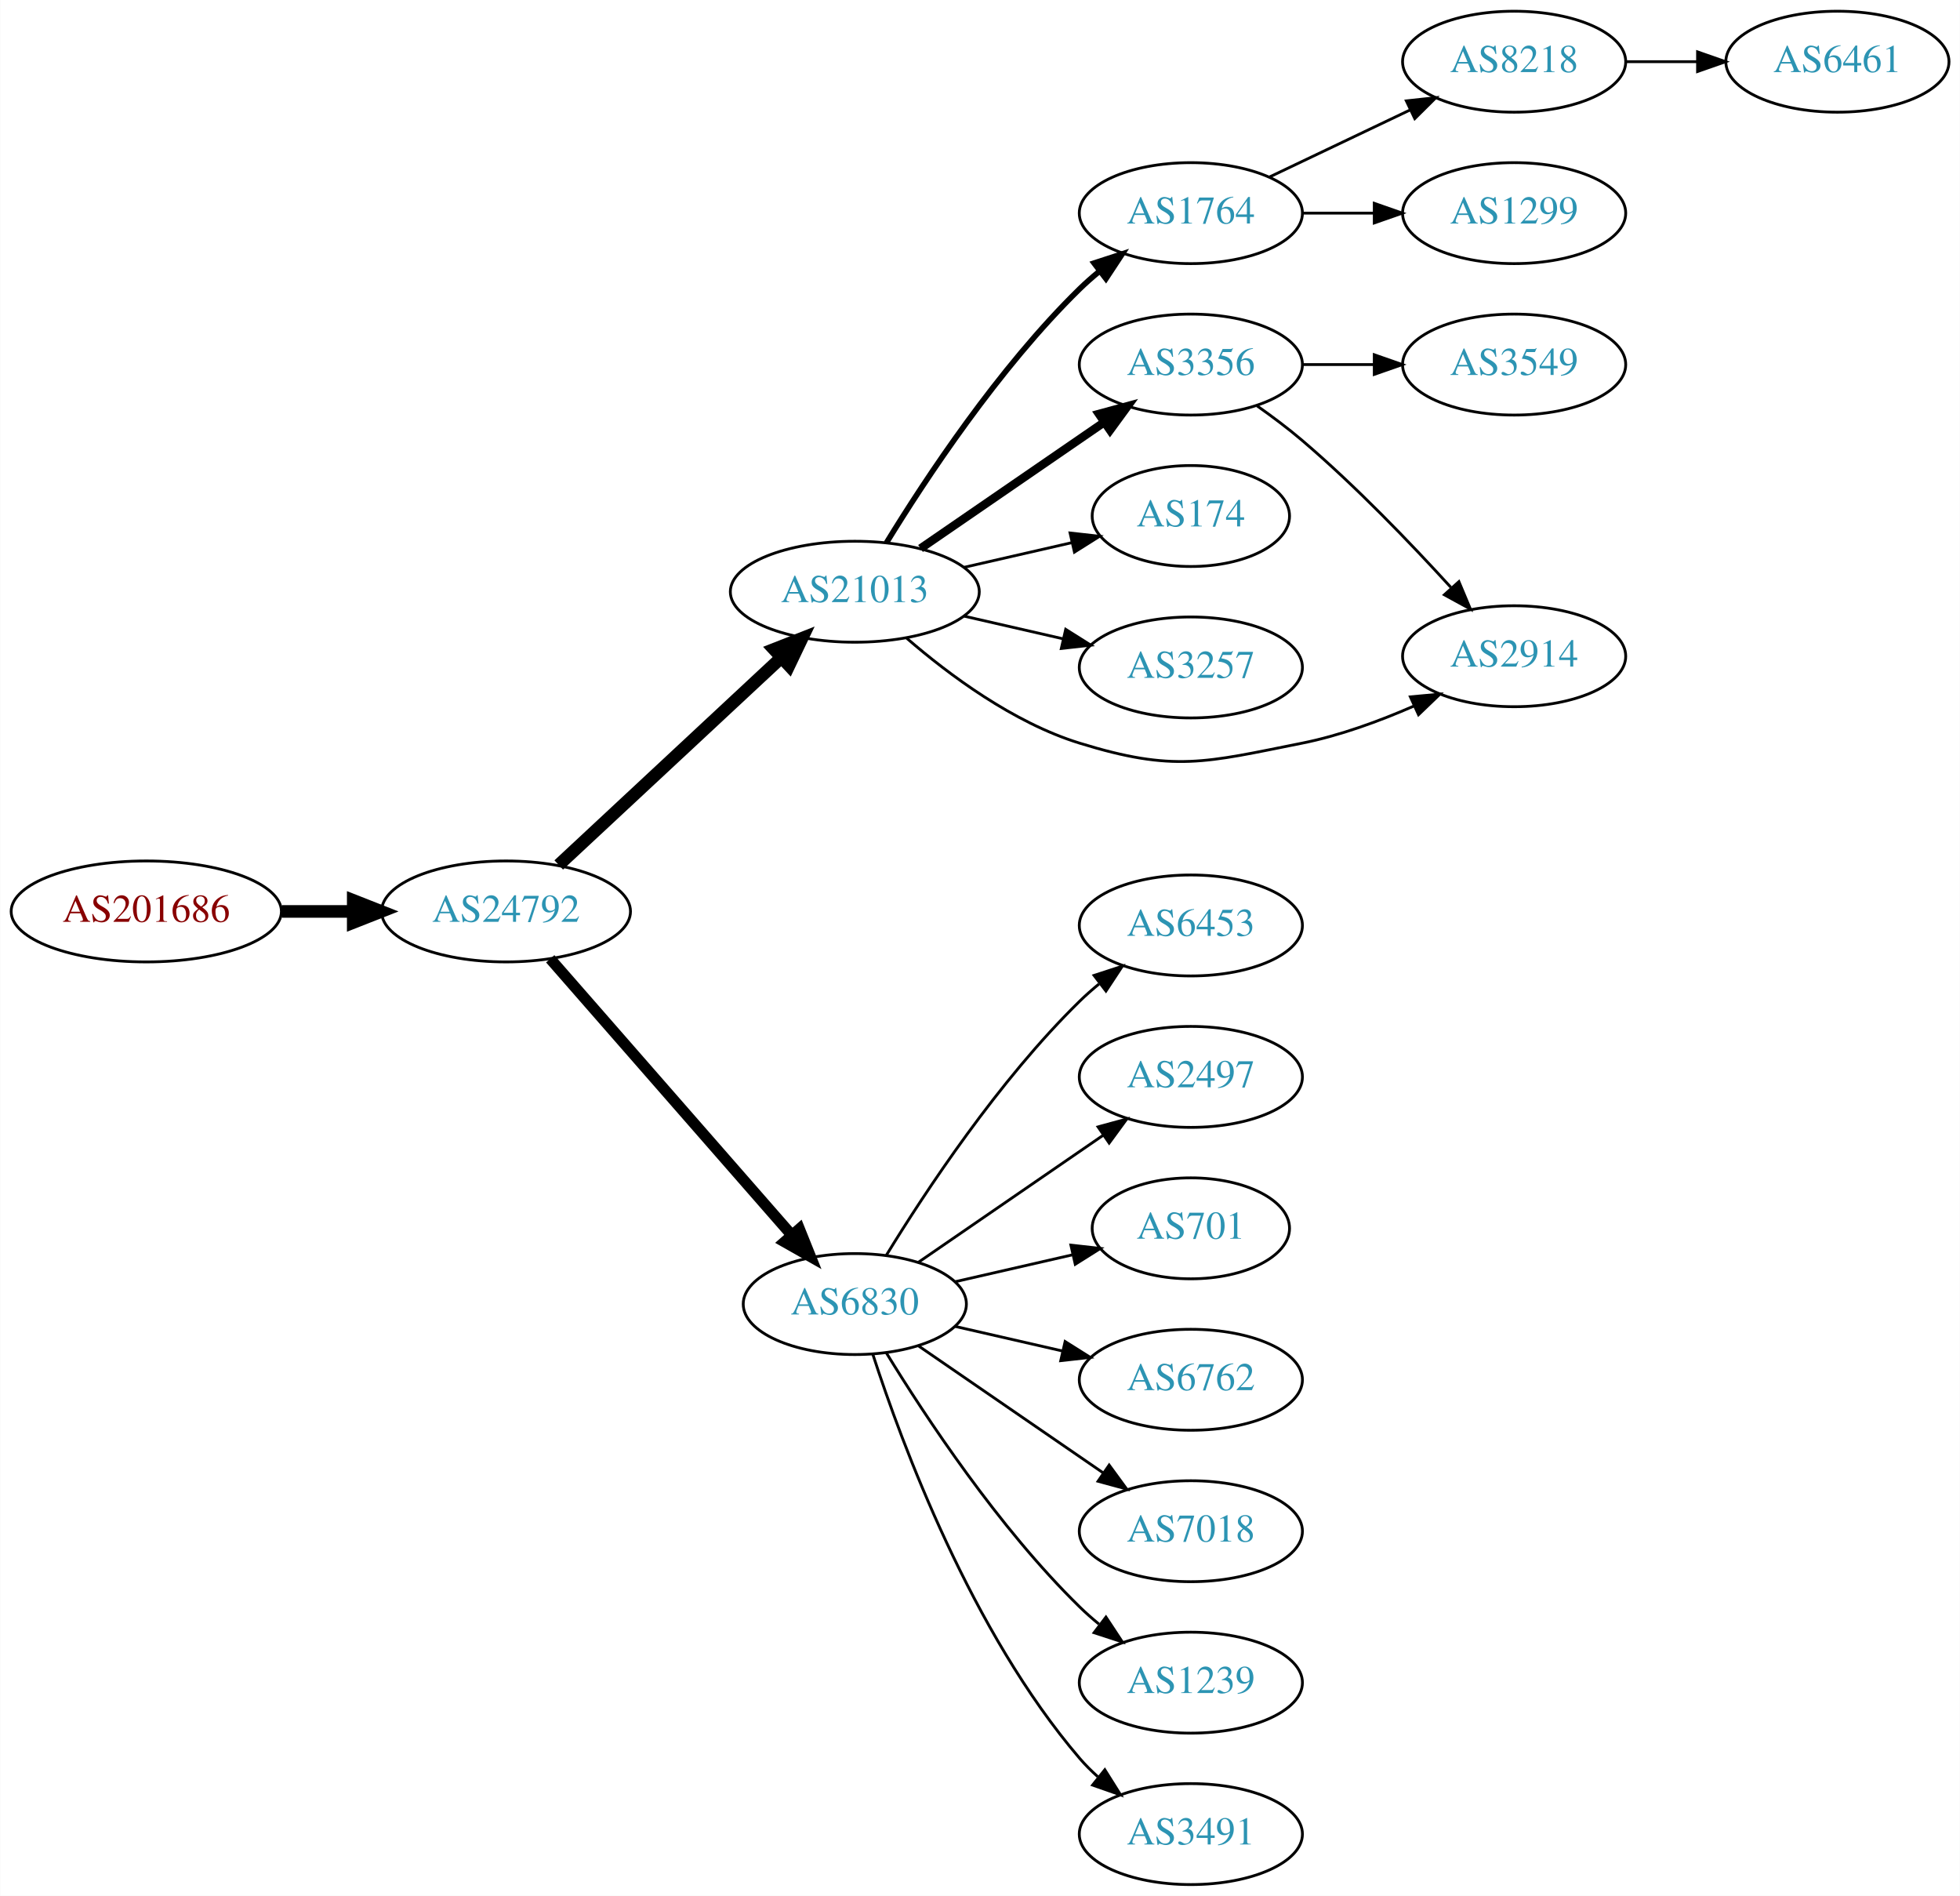
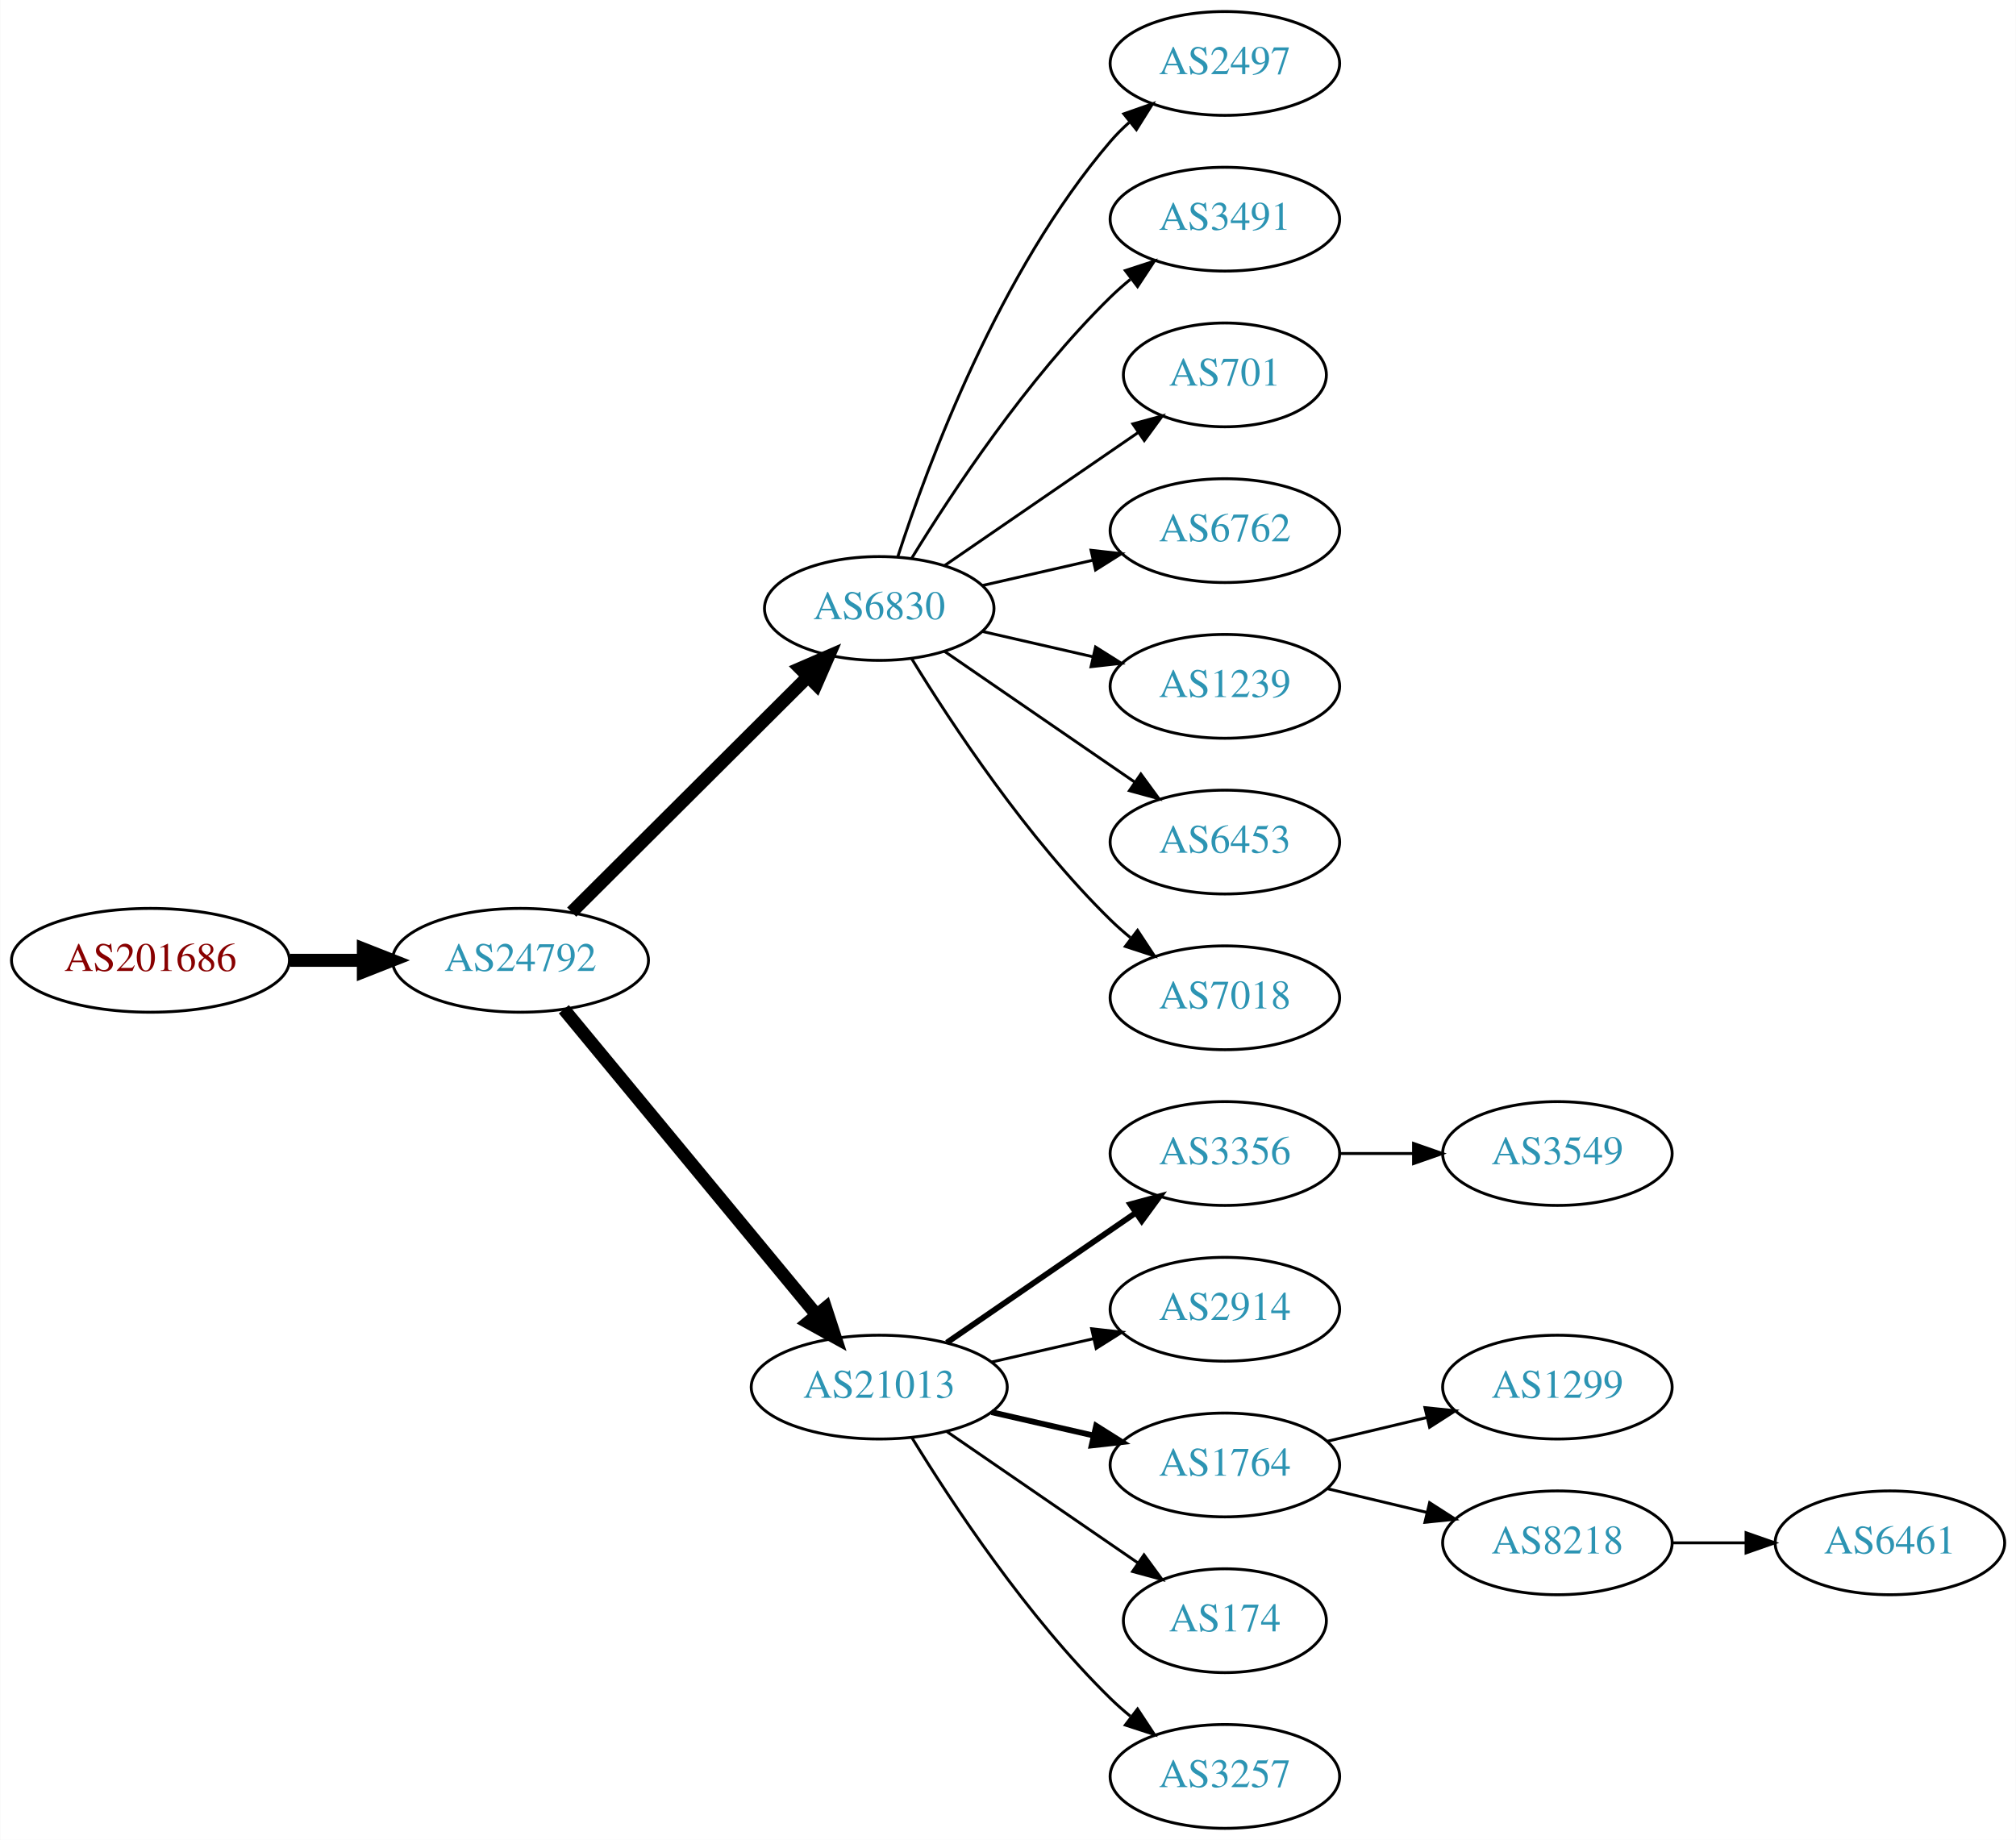
- <svg xmlns="http://www.w3.org/2000/svg" xmlns:xlink="http://www.w3.org/1999/xlink" width="699pt" height="676pt" viewBox="0.00 0.00 698.85 676.00">
-   <g id="graph0" class="graph" transform="scale(1 1) rotate(0) translate(4 672)">
-     <polygon fill="white" stroke="none" points="-4,4 -4,-672 694.855,-672 694.855,4 -4,4" />
+ <svg xmlns="http://www.w3.org/2000/svg" xmlns:xlink="http://www.w3.org/1999/xlink" width="699pt" height="638pt" viewBox="0.00 0.00 698.85 638.00">
+   <g id="graph0" class="graph" transform="scale(1 1) rotate(0) translate(4 634)">
+     <polygon fill="white" stroke="none" points="-4,4 -4,-634 694.855,-634 694.855,4 -4,4" />
    <g id="node1" class="node">
      <g id="a_node1">
        <a xlink:href="/asn/201686" xlink:title="AS201686 ~ reithnet [AT]">
-           <ellipse fill="#ffffff" stroke="black" cx="48.096" cy="-347" rx="48.192" ry="18" />
-           <text text-anchor="middle" x="48.096" y="-343.3" font-family="Times,serif" font-size="14.00" fill="#880000">AS201686</text>
+           <ellipse fill="#ffffff" stroke="black" cx="48.096" cy="-301" rx="48.192" ry="18" />
+           <text text-anchor="middle" x="48.096" y="-297.3" font-family="Times,serif" font-size="14.00" fill="#880000">AS201686</text>
        </a>
      </g>
    </g>
    <g id="node2" class="node">
      <g id="a_node2">
        <a xlink:href="/asn/24792" xlink:title="AS24792 ~ KITZNET-AS [AT]">
-           <ellipse fill="#ffffff" stroke="black" cx="176.388" cy="-347" rx="44.393" ry="18" />
-           <text text-anchor="middle" x="176.388" y="-343.3" font-family="Times,serif" font-size="14.00" fill="#2c94b3">AS24792</text>
+           <ellipse fill="#ffffff" stroke="black" cx="176.388" cy="-301" rx="44.393" ry="18" />
+           <text text-anchor="middle" x="176.388" y="-297.3" font-family="Times,serif" font-size="14.00" fill="#2c94b3">AS24792</text>
        </a>
      </g>
    </g>
    <g id="edge1" class="edge">
-       <path fill="none" stroke="black" stroke-width="4.5" d="M96.481,-347C104.742,-347 113.386,-347 121.799,-347" />
-       <polygon fill="black" stroke="black" stroke-width="4.5" points="121.904,-350.938 131.904,-347 121.904,-343.063 121.904,-350.938" />
+       <path fill="none" stroke="black" stroke-width="4.5" d="M96.481,-301C104.742,-301 113.386,-301 121.799,-301" />
+       <polygon fill="black" stroke="black" stroke-width="4.5" points="121.904,-304.938 131.904,-301 121.904,-297.063 121.904,-304.938" />
    </g>
    <g id="node3" class="node">
      <g id="a_node3">
-         <a xlink:href="/asn/21013" xlink:title="AS21013 ~ Wels, AT [AT]">
-           <ellipse fill="#ffffff" stroke="black" cx="300.78" cy="-461" rx="44.393" ry="18" />
-           <text text-anchor="middle" x="300.78" y="-457.3" font-family="Times,serif" font-size="14.00" fill="#2c94b3">AS21013</text>
+         <a xlink:href="/asn/6830" xlink:title="AS6830 ~ LibertyGlobal [AT]">
+           <ellipse fill="#ffffff" stroke="black" cx="300.78" cy="-423" rx="39.794" ry="18" />
+           <text text-anchor="middle" x="300.78" y="-419.3" font-family="Times,serif" font-size="14.00" fill="#2c94b3">AS6830</text>
        </a>
      </g>
    </g>
    <g id="edge2" class="edge">
-       <path fill="none" stroke="black" stroke-width="4.5" d="M195.184,-363.577C216.032,-382.995 250.725,-415.309 274.393,-437.354" />
-       <polygon fill="black" stroke="black" stroke-width="4.5" points="271.96,-440.469 281.961,-444.403 277.328,-434.706 271.96,-440.469" />
+       <path fill="none" stroke="black" stroke-width="4.5" d="M194.149,-317.708C215.298,-338.789 251.809,-375.183 275.878,-399.175" />
+       <polygon fill="black" stroke="black" stroke-width="4.5" points="273.358,-402.223 283.221,-406.494 278.918,-396.646 273.358,-402.223" />
    </g>
    <g id="node4" class="node">
      <g id="a_node4">
-         <a xlink:href="/asn/6830" xlink:title="AS6830 ~ LibertyGlobal [AT]">
-           <ellipse fill="#ffffff" stroke="black" cx="300.78" cy="-207" rx="39.794" ry="18" />
-           <text text-anchor="middle" x="300.78" y="-203.3" font-family="Times,serif" font-size="14.00" fill="#2c94b3">AS6830</text>
+         <a xlink:href="/asn/21013" xlink:title="AS21013 ~ Wels, AT [AT]">
+           <ellipse fill="#ffffff" stroke="black" cx="300.78" cy="-153" rx="44.393" ry="18" />
+           <text text-anchor="middle" x="300.78" y="-149.3" font-family="Times,serif" font-size="14.00" fill="#2c94b3">AS21013</text>
        </a>
      </g>
    </g>
    <g id="edge3" class="edge">
-       <path fill="none" stroke="black" stroke-width="3.938" d="M192.151,-330.113C213.562,-305.622 253.369,-260.088 278.11,-231.787" />
-       <polygon fill="black" stroke="black" stroke-width="3.938" points="281.017,-233.779 284.964,-223.947 275.747,-229.172 281.017,-233.779" />
+       <path fill="none" stroke="black" stroke-width="4.5" d="M191.427,-284.023C212.893,-258.066 253.999,-208.36 278.948,-178.191" />
+       <polygon fill="black" stroke="black" stroke-width="4.5" points="282.188,-180.451 285.527,-170.235 276.119,-175.432 282.188,-180.451" />
    </g>
    <g id="node5" class="node">
      <g id="a_node5">
-         <a xlink:href="/asn/1764" xlink:title="AS1764 ~ NEXTLAYER-AS [AT]">
-           <ellipse fill="#ffffff" stroke="black" cx="420.622" cy="-596" rx="39.794" ry="18" />
-           <text text-anchor="middle" x="420.622" y="-592.3" font-family="Times,serif" font-size="14.00" fill="#2c94b3">AS1764</text>
+         <a xlink:href="/asn/2497" xlink:title="AS2497 ~ Internet Initiative Japan Inc. [JP]">
+           <ellipse fill="#ffffff" stroke="black" cx="420.622" cy="-612" rx="39.794" ry="18" />
+           <text text-anchor="middle" x="420.622" y="-608.3" font-family="Times,serif" font-size="14.00" fill="#2c94b3">AS2497</text>
        </a>
      </g>
    </g>
    <g id="edge4" class="edge">
-       <path fill="none" stroke="black" stroke-width="2" d="M312.045,-478.44C325.854,-500.991 352.043,-540.722 380.976,-569 383.116,-571.092 385.433,-573.137 387.833,-575.106" />
-       <polygon fill="black" stroke="black" stroke-width="2" points="386.1,-578.185 396.175,-581.464 390.343,-572.618 386.1,-578.185" />
+       <path fill="none" stroke="black" d="M307.227,-440.991C317.541,-472.816 342.403,-539.927 380.976,-585 382.922,-587.274 385.1,-589.449 387.404,-591.507" />
+       <polygon fill="black" stroke="black" points="385.574,-594.524 395.573,-598.027 389.941,-589.053 385.574,-594.524" />
    </g>
    <g id="node6" class="node">
      <g id="a_node6">
-         <a xlink:href="/asn/3356" xlink:title="AS3356 ~ Level 3 Parent, LLC [US]">
-           <ellipse fill="#ffffff" stroke="black" cx="420.622" cy="-542" rx="39.794" ry="18" />
-           <text text-anchor="middle" x="420.622" y="-538.3" font-family="Times,serif" font-size="14.00" fill="#2c94b3">AS3356</text>
+         <a xlink:href="/asn/3491" xlink:title="AS3491 ~ PCCW Global, Inc. [US]">
+           <ellipse fill="#ffffff" stroke="black" cx="420.622" cy="-558" rx="39.794" ry="18" />
+           <text text-anchor="middle" x="420.622" y="-554.3" font-family="Times,serif" font-size="14.00" fill="#2c94b3">AS3491</text>
        </a>
      </g>
    </g>
    <g id="edge5" class="edge">
-       <path fill="none" stroke="black" stroke-width="3" d="M324.222,-476.426C342.804,-489.198 369.365,-507.455 389.744,-521.463" />
-       <polygon fill="black" stroke="black" stroke-width="3" points="387.835,-524.398 398.058,-527.178 391.8,-518.629 387.835,-524.398" />
+       <path fill="none" stroke="black" d="M312.045,-440.44C325.854,-462.991 352.043,-502.722 380.976,-531 383.116,-533.092 385.433,-535.137 387.833,-537.106" />
+       <polygon fill="black" stroke="black" points="386.1,-540.185 396.175,-543.464 390.343,-534.618 386.1,-540.185" />
    </g>
    <g id="node7" class="node">
      <g id="a_node7">
-         <a xlink:href="/asn/174" xlink:title="AS174 ~ Cogent Communications [US]">
-           <ellipse fill="#ffffff" stroke="black" cx="420.622" cy="-488" rx="35.194" ry="18" />
-           <text text-anchor="middle" x="420.622" y="-484.3" font-family="Times,serif" font-size="14.00" fill="#2c94b3">AS174</text>
+         <a xlink:href="/asn/701" xlink:title="AS701 ~ UUNET [US]">
+           <ellipse fill="#ffffff" stroke="black" cx="420.622" cy="-504" rx="35.194" ry="18" />
+           <text text-anchor="middle" x="420.622" y="-500.3" font-family="Times,serif" font-size="14.00" fill="#2c94b3">AS701</text>
        </a>
      </g>
    </g>
    <g id="edge6" class="edge">
-       <path fill="none" stroke="black" d="M339.714,-469.692C352.032,-472.514 365.756,-475.658 378.307,-478.534" />
-       <polygon fill="black" stroke="black" points="377.543,-481.949 388.072,-480.771 379.106,-475.126 377.543,-481.949" />
+       <path fill="none" stroke="black" d="M323.394,-437.857C342.231,-450.805 369.711,-469.693 390.487,-483.973" />
+       <polygon fill="black" stroke="black" points="388.712,-487.001 398.935,-489.781 392.677,-481.232 388.712,-487.001" />
    </g>
    <g id="node8" class="node">
      <g id="a_node8">
-         <a xlink:href="/asn/3257" xlink:title="AS3257 ~ GTT [DE]">
-           <ellipse fill="#ffffff" stroke="black" cx="420.622" cy="-434" rx="39.794" ry="18" />
-           <text text-anchor="middle" x="420.622" y="-430.3" font-family="Times,serif" font-size="14.00" fill="#2c94b3">AS3257</text>
+         <a xlink:href="/asn/6762" xlink:title="AS6762 ~ TELECOM ITALIA SPARKLE S.p.A. [IT]">
+           <ellipse fill="#ffffff" stroke="black" cx="420.622" cy="-450" rx="39.794" ry="18" />
+           <text text-anchor="middle" x="420.622" y="-446.3" font-family="Times,serif" font-size="14.00" fill="#2c94b3">AS6762</text>
        </a>
      </g>
    </g>
    <g id="edge7" class="edge">
-       <path fill="none" stroke="black" d="M339.714,-452.308C350.955,-449.733 363.368,-446.889 374.991,-444.226" />
-       <polygon fill="black" stroke="black" points="375.987,-447.588 384.953,-441.943 374.424,-440.765 375.987,-447.588" />
+       <path fill="none" stroke="black" d="M336.499,-430.955C348.499,-433.704 362.12,-436.825 374.812,-439.733" />
+       <polygon fill="black" stroke="black" points="374.215,-443.187 384.744,-442.009 375.778,-436.364 374.215,-443.187" />
    </g>
    <g id="node9" class="node">
      <g id="a_node9">
-         <a xlink:href="/asn/2914" xlink:title="AS2914 ~ NTT America, Inc. [US]">
-           <ellipse fill="#ffffff" stroke="black" cx="535.915" cy="-438" rx="39.794" ry="18" />
-           <text text-anchor="middle" x="535.915" y="-434.3" font-family="Times,serif" font-size="14.00" fill="#2c94b3">AS2914</text>
+         <a xlink:href="/asn/1239" xlink:title="AS1239 ~ Sprint [US]">
+           <ellipse fill="#ffffff" stroke="black" cx="420.622" cy="-396" rx="39.794" ry="18" />
+           <text text-anchor="middle" x="420.622" y="-392.3" font-family="Times,serif" font-size="14.00" fill="#2c94b3">AS1239</text>
        </a>
      </g>
    </g>
    <g id="edge8" class="edge">
-       <path fill="none" stroke="black" d="M319.303,-444.416C334.341,-431.403 357.282,-414.309 380.976,-407 414.651,-396.612 425.708,-400.109 460.269,-407 473.734,-409.685 487.81,-414.846 500.064,-420.198" />
-       <polygon fill="black" stroke="black" points="498.904,-423.516 509.454,-424.488 501.812,-417.149 498.904,-423.516" />
-     </g>
-     <g id="node14" class="node">
-       <g id="a_node14">
+       <path fill="none" stroke="black" d="M336.499,-415.045C348.499,-412.296 362.12,-409.175 374.812,-406.267" />
+       <polygon fill="black" stroke="black" points="375.778,-409.636 384.744,-403.991 374.215,-402.813 375.778,-409.636" />
+     </g>
+     <g id="node10" class="node">
+       <g id="a_node10">
        <a xlink:href="/asn/6453" xlink:title="AS6453 ~ TATA COMMUNICATIONS (AMERICA) INC [US]">
          <ellipse fill="#ffffff" stroke="black" cx="420.622" cy="-342" rx="39.794" ry="18" />
          <text text-anchor="middle" x="420.622" y="-338.3" font-family="Times,serif" font-size="14.00" fill="#2c94b3">AS6453</text>
        </a>
      </g>
    </g>
-     <g id="edge14" class="edge">
-       <path fill="none" stroke="black" d="M312.045,-224.44C325.854,-246.991 352.043,-286.722 380.976,-315 383.116,-317.092 385.433,-319.137 387.833,-321.106" />
-       <polygon fill="black" stroke="black" points="386.1,-324.185 396.175,-327.464 390.343,-318.618 386.1,-324.185" />
+     <g id="edge9" class="edge">
+       <path fill="none" stroke="black" d="M323.394,-408.143C341.882,-395.435 368.696,-377.005 389.326,-362.825" />
+       <polygon fill="black" stroke="black" points="391.488,-365.586 397.746,-357.037 387.522,-359.817 391.488,-365.586" />
+     </g>
+     <g id="node11" class="node">
+       <g id="a_node11">
+         <a xlink:href="/asn/7018" xlink:title="AS7018 ~ AT&amp;T Services, Inc. [US]">
+           <ellipse fill="#ffffff" stroke="black" cx="420.622" cy="-288" rx="39.794" ry="18" />
+           <text text-anchor="middle" x="420.622" y="-284.3" font-family="Times,serif" font-size="14.00" fill="#2c94b3">AS7018</text>
+         </a>
+       </g>
+     </g>
+     <g id="edge10" class="edge">
+       <path fill="none" stroke="black" d="M312.045,-405.56C325.854,-383.009 352.043,-343.278 380.976,-315 383.116,-312.908 385.433,-310.863 387.833,-308.894" />
+       <polygon fill="black" stroke="black" points="390.343,-311.382 396.175,-302.536 386.1,-305.815 390.343,-311.382" />
+     </g>
+     <g id="node12" class="node">
+       <g id="a_node12">
+         <a xlink:href="/asn/3356" xlink:title="AS3356 ~ Level 3 Parent, LLC [US]">
+           <ellipse fill="#ffffff" stroke="black" cx="420.622" cy="-234" rx="39.794" ry="18" />
+           <text text-anchor="middle" x="420.622" y="-230.3" font-family="Times,serif" font-size="14.00" fill="#2c94b3">AS3356</text>
+         </a>
+       </g>
+     </g>
+     <g id="edge11" class="edge">
+       <path fill="none" stroke="black" stroke-width="2" d="M324.222,-168.426C342.804,-181.198 369.365,-199.455 389.744,-213.463" />
+       <polygon fill="black" stroke="black" stroke-width="2" points="387.835,-216.398 398.058,-219.178 391.8,-210.629 387.835,-216.398" />
+     </g>
+     <g id="node13" class="node">
+       <g id="a_node13">
+         <a xlink:href="/asn/2914" xlink:title="AS2914 ~ NTT America, Inc. [US]">
+           <ellipse fill="#ffffff" stroke="black" cx="420.622" cy="-180" rx="39.794" ry="18" />
+           <text text-anchor="middle" x="420.622" y="-176.3" font-family="Times,serif" font-size="14.00" fill="#2c94b3">AS2914</text>
+         </a>
+       </g>
+     </g>
+     <g id="edge12" class="edge">
+       <path fill="none" stroke="black" d="M339.714,-161.692C350.955,-164.267 363.368,-167.111 374.991,-169.774" />
+       <polygon fill="black" stroke="black" points="374.424,-173.235 384.953,-172.057 375.987,-166.412 374.424,-173.235" />
+     </g>
+     <g id="node14" class="node">
+       <g id="a_node14">
+         <a xlink:href="/asn/1764" xlink:title="AS1764 ~ NEXTLAYER-AS [AT]">
+           <ellipse fill="#ffffff" stroke="black" cx="420.622" cy="-126" rx="39.794" ry="18" />
+           <text text-anchor="middle" x="420.622" y="-122.3" font-family="Times,serif" font-size="14.00" fill="#2c94b3">AS1764</text>
+         </a>
+       </g>
+     </g>
+     <g id="edge13" class="edge">
+       <path fill="none" stroke="black" stroke-width="2" d="M339.714,-144.308C350.955,-141.733 363.368,-138.889 374.991,-136.226" />
+       <polygon fill="black" stroke="black" stroke-width="2" points="375.987,-139.588 384.953,-133.943 374.424,-132.765 375.987,-139.588" />
    </g>
    <g id="node15" class="node">
      <g id="a_node15">
-         <a xlink:href="/asn/2497" xlink:title="AS2497 ~ Internet Initiative Japan Inc. [JP]">
-           <ellipse fill="#ffffff" stroke="black" cx="420.622" cy="-288" rx="39.794" ry="18" />
-           <text text-anchor="middle" x="420.622" y="-284.3" font-family="Times,serif" font-size="14.00" fill="#2c94b3">AS2497</text>
-         </a>
-       </g>
-     </g>
-     <g id="edge15" class="edge">
-       <path fill="none" stroke="black" d="M323.394,-221.857C341.882,-234.565 368.696,-252.995 389.326,-267.175" />
-       <polygon fill="black" stroke="black" points="387.522,-270.183 397.746,-272.963 391.488,-264.414 387.522,-270.183" />
+         <a xlink:href="/asn/174" xlink:title="AS174 ~ Cogent Communications [US]">
+           <ellipse fill="#ffffff" stroke="black" cx="420.622" cy="-72" rx="35.194" ry="18" />
+           <text text-anchor="middle" x="420.622" y="-68.3" font-family="Times,serif" font-size="14.00" fill="#2c94b3">AS174</text>
+         </a>
+       </g>
+     </g>
+     <g id="edge14" class="edge">
+       <path fill="none" stroke="black" d="M324.222,-137.574C343.037,-124.641 370.034,-106.085 390.51,-92.01" />
+       <polygon fill="black" stroke="black" points="392.585,-94.831 398.844,-86.282 388.62,-89.063 392.585,-94.831" />
    </g>
    <g id="node16" class="node">
      <g id="a_node16">
-         <a xlink:href="/asn/701" xlink:title="AS701 ~ UUNET [US]">
-           <ellipse fill="#ffffff" stroke="black" cx="420.622" cy="-234" rx="35.194" ry="18" />
-           <text text-anchor="middle" x="420.622" y="-230.3" font-family="Times,serif" font-size="14.00" fill="#2c94b3">AS701</text>
-         </a>
-       </g>
-     </g>
-     <g id="edge16" class="edge">
-       <path fill="none" stroke="black" d="M336.499,-214.955C349.592,-217.955 364.614,-221.396 378.255,-224.522" />
-       <polygon fill="black" stroke="black" points="377.833,-228.016 388.362,-226.838 379.396,-221.193 377.833,-228.016" />
+         <a xlink:href="/asn/3257" xlink:title="AS3257 ~ GTT [DE]">
+           <ellipse fill="#ffffff" stroke="black" cx="420.622" cy="-18" rx="39.794" ry="18" />
+           <text text-anchor="middle" x="420.622" y="-14.3" font-family="Times,serif" font-size="14.00" fill="#2c94b3">AS3257</text>
+         </a>
+       </g>
+     </g>
+     <g id="edge15" class="edge">
+       <path fill="none" stroke="black" d="M312.045,-135.56C325.854,-113.009 352.043,-73.278 380.976,-45 383.116,-42.908 385.433,-40.863 387.833,-38.895" />
+       <polygon fill="black" stroke="black" points="390.343,-41.382 396.175,-32.536 386.1,-35.815 390.343,-41.382" />
+     </g>
+     <g id="node20" class="node">
+       <g id="a_node20">
+         <a xlink:href="/asn/3549" xlink:title="AS3549 ~ Level 3 Parent, LLC [US]">
+           <ellipse fill="#ffffff" stroke="black" cx="535.915" cy="-234" rx="39.794" ry="18" />
+           <text text-anchor="middle" x="535.915" y="-230.3" font-family="Times,serif" font-size="14.00" fill="#2c94b3">AS3549</text>
+         </a>
+       </g>
+     </g>
+     <g id="edge19" class="edge">
+       <path fill="none" stroke="black" d="M460.294,-234C468.497,-234 477.261,-234 485.794,-234" />
+       <polygon fill="black" stroke="black" points="486.033,-237.5 496.033,-234 486.033,-230.5 486.033,-237.5" />
    </g>
    <g id="node17" class="node">
      <g id="a_node17">
-         <a xlink:href="/asn/6762" xlink:title="AS6762 ~ TELECOM ITALIA SPARKLE S.p.A. [IT]">
-           <ellipse fill="#ffffff" stroke="black" cx="420.622" cy="-180" rx="39.794" ry="18" />
-           <text text-anchor="middle" x="420.622" y="-176.3" font-family="Times,serif" font-size="14.00" fill="#2c94b3">AS6762</text>
-         </a>
-       </g>
-     </g>
-     <g id="edge17" class="edge">
-       <path fill="none" stroke="black" d="M336.499,-199.045C348.499,-196.296 362.12,-193.175 374.812,-190.267" />
-       <polygon fill="black" stroke="black" points="375.778,-193.636 384.744,-187.991 374.215,-186.813 375.778,-193.636" />
+         <a xlink:href="/asn/1299" xlink:title="AS1299 ~ Telia Carrier [EU]">
+           <ellipse fill="#ffffff" stroke="black" cx="535.915" cy="-153" rx="39.794" ry="18" />
+           <text text-anchor="middle" x="535.915" y="-149.3" font-family="Times,serif" font-size="14.00" fill="#2c94b3">AS1299</text>
+         </a>
+       </g>
+     </g>
+     <g id="edge16" class="edge">
+       <path fill="none" stroke="black" d="M456.229,-134.248C467.101,-136.838 479.255,-139.735 490.698,-142.462" />
+       <polygon fill="black" stroke="black" points="489.981,-145.889 500.52,-144.803 491.604,-139.08 489.981,-145.889" />
    </g>
    <g id="node18" class="node">
      <g id="a_node18">
-         <a xlink:href="/asn/7018" xlink:title="AS7018 ~ AT&amp;T Services, Inc. [US]">
-           <ellipse fill="#ffffff" stroke="black" cx="420.622" cy="-126" rx="39.794" ry="18" />
-           <text text-anchor="middle" x="420.622" y="-122.3" font-family="Times,serif" font-size="14.00" fill="#2c94b3">AS7018</text>
-         </a>
-       </g>
-     </g>
-     <g id="edge18" class="edge">
-       <path fill="none" stroke="black" d="M323.394,-192.143C341.882,-179.435 368.696,-161.005 389.326,-146.825" />
-       <polygon fill="black" stroke="black" points="391.488,-149.586 397.746,-141.037 387.522,-143.817 391.488,-149.586" />
+         <a xlink:href="/asn/8218" xlink:title="AS8218 ~ legacy Neotelecoms [FR]">
+           <ellipse fill="#ffffff" stroke="black" cx="535.915" cy="-99" rx="39.794" ry="18" />
+           <text text-anchor="middle" x="535.915" y="-95.3" font-family="Times,serif" font-size="14.00" fill="#2c94b3">AS8218</text>
+         </a>
+       </g>
+     </g>
+     <g id="edge17" class="edge">
+       <path fill="none" stroke="black" d="M456.229,-117.752C467.101,-115.162 479.255,-112.265 490.698,-109.538" />
+       <polygon fill="black" stroke="black" points="491.604,-112.92 500.52,-107.197 489.981,-106.111 491.604,-112.92" />
    </g>
    <g id="node19" class="node">
      <g id="a_node19">
-         <a xlink:href="/asn/1239" xlink:title="AS1239 ~ Sprint [US]">
-           <ellipse fill="#ffffff" stroke="black" cx="420.622" cy="-72" rx="39.794" ry="18" />
-           <text text-anchor="middle" x="420.622" y="-68.3" font-family="Times,serif" font-size="14.00" fill="#2c94b3">AS1239</text>
-         </a>
-       </g>
-     </g>
-     <g id="edge19" class="edge">
-       <path fill="none" stroke="black" d="M312.045,-189.56C325.854,-167.009 352.043,-127.278 380.976,-99 383.116,-96.908 385.433,-94.863 387.833,-92.894" />
-       <polygon fill="black" stroke="black" points="390.343,-95.382 396.175,-86.536 386.1,-89.815 390.343,-95.382" />
-     </g>
-     <g id="node20" class="node">
-       <g id="a_node20">
-         <a xlink:href="/asn/3491" xlink:title="AS3491 ~ PCCW Global, Inc. [US]">
-           <ellipse fill="#ffffff" stroke="black" cx="420.622" cy="-18" rx="39.794" ry="18" />
-           <text text-anchor="middle" x="420.622" y="-14.3" font-family="Times,serif" font-size="14.00" fill="#2c94b3">AS3491</text>
-         </a>
-       </g>
-     </g>
-     <g id="edge20" class="edge">
-       <path fill="none" stroke="black" d="M307.227,-189.009C317.541,-157.184 342.403,-90.073 380.976,-45 382.922,-42.726 385.1,-40.551 387.404,-38.493" />
-       <polygon fill="black" stroke="black" points="389.941,-40.947 395.573,-31.973 385.574,-35.476 389.941,-40.947" />
-     </g>
-     <g id="node10" class="node">
-       <g id="a_node10">
-         <a xlink:href="/asn/8218" xlink:title="AS8218 ~ legacy Neotelecoms [FR]">
-           <ellipse fill="#ffffff" stroke="black" cx="535.915" cy="-650" rx="39.794" ry="18" />
-           <text text-anchor="middle" x="535.915" y="-646.3" font-family="Times,serif" font-size="14.00" fill="#2c94b3">AS8218</text>
-         </a>
-       </g>
-     </g>
-     <g id="edge9" class="edge">
-       <path fill="none" stroke="black" d="M448.759,-608.934C463.753,-616.081 482.574,-625.052 498.797,-632.785" />
-       <polygon fill="black" stroke="black" points="497.467,-636.028 508,-637.171 500.479,-629.709 497.467,-636.028" />
-     </g>
-     <g id="node11" class="node">
-       <g id="a_node11">
-         <a xlink:href="/asn/1299" xlink:title="AS1299 ~ Telia Carrier [EU]">
-           <ellipse fill="#ffffff" stroke="black" cx="535.915" cy="-596" rx="39.794" ry="18" />
-           <text text-anchor="middle" x="535.915" y="-592.3" font-family="Times,serif" font-size="14.00" fill="#2c94b3">AS1299</text>
-         </a>
-       </g>
-     </g>
-     <g id="edge10" class="edge">
-       <path fill="none" stroke="black" d="M460.294,-596C468.497,-596 477.261,-596 485.794,-596" />
-       <polygon fill="black" stroke="black" points="486.033,-599.5 496.033,-596 486.033,-592.5 486.033,-599.5" />
-     </g>
-     <g id="edge13" class="edge">
-       <path fill="none" stroke="black" d="M444.236,-527.281C449.64,-523.474 455.283,-519.245 460.269,-515 479.342,-498.759 498.986,-478.32 513.332,-462.582" />
-       <polygon fill="black" stroke="black" points="516.225,-464.6 520.32,-454.828 511.025,-459.914 516.225,-464.6" />
-     </g>
-     <g id="node13" class="node">
-       <g id="a_node13">
-         <a xlink:href="/asn/3549" xlink:title="AS3549 ~ Level 3 Parent, LLC [US]">
-           <ellipse fill="#ffffff" stroke="black" cx="535.915" cy="-542" rx="39.794" ry="18" />
-           <text text-anchor="middle" x="535.915" y="-538.3" font-family="Times,serif" font-size="14.00" fill="#2c94b3">AS3549</text>
-         </a>
-       </g>
-     </g>
-     <g id="edge12" class="edge">
-       <path fill="none" stroke="black" d="M460.294,-542C468.497,-542 477.261,-542 485.794,-542" />
-       <polygon fill="black" stroke="black" points="486.033,-545.5 496.033,-542 486.033,-538.5 486.033,-545.5" />
-     </g>
-     <g id="node12" class="node">
-       <g id="a_node12">
        <a xlink:href="/asn/6461" xlink:title="AS6461 ~ Zayo Bandwidth [US]">
-           <ellipse fill="#ffffff" stroke="black" cx="651.208" cy="-650" rx="39.794" ry="18" />
-           <text text-anchor="middle" x="651.208" y="-646.3" font-family="Times,serif" font-size="14.00" fill="#2c94b3">AS6461</text>
-         </a>
-       </g>
-     </g>
-     <g id="edge11" class="edge">
-       <path fill="none" stroke="black" d="M575.587,-650C583.79,-650 592.554,-650 601.087,-650" />
-       <polygon fill="black" stroke="black" points="601.326,-653.5 611.326,-650 601.326,-646.5 601.326,-653.5" />
+           <ellipse fill="#ffffff" stroke="black" cx="651.208" cy="-99" rx="39.794" ry="18" />
+           <text text-anchor="middle" x="651.208" y="-95.3" font-family="Times,serif" font-size="14.00" fill="#2c94b3">AS6461</text>
+         </a>
+       </g>
+     </g>
+     <g id="edge18" class="edge">
+       <path fill="none" stroke="black" d="M575.587,-99C583.79,-99 592.554,-99 601.087,-99" />
+       <polygon fill="black" stroke="black" points="601.326,-102.5 611.326,-99 601.326,-95.5 601.326,-102.5" />
    </g>
  </g>
</svg>
